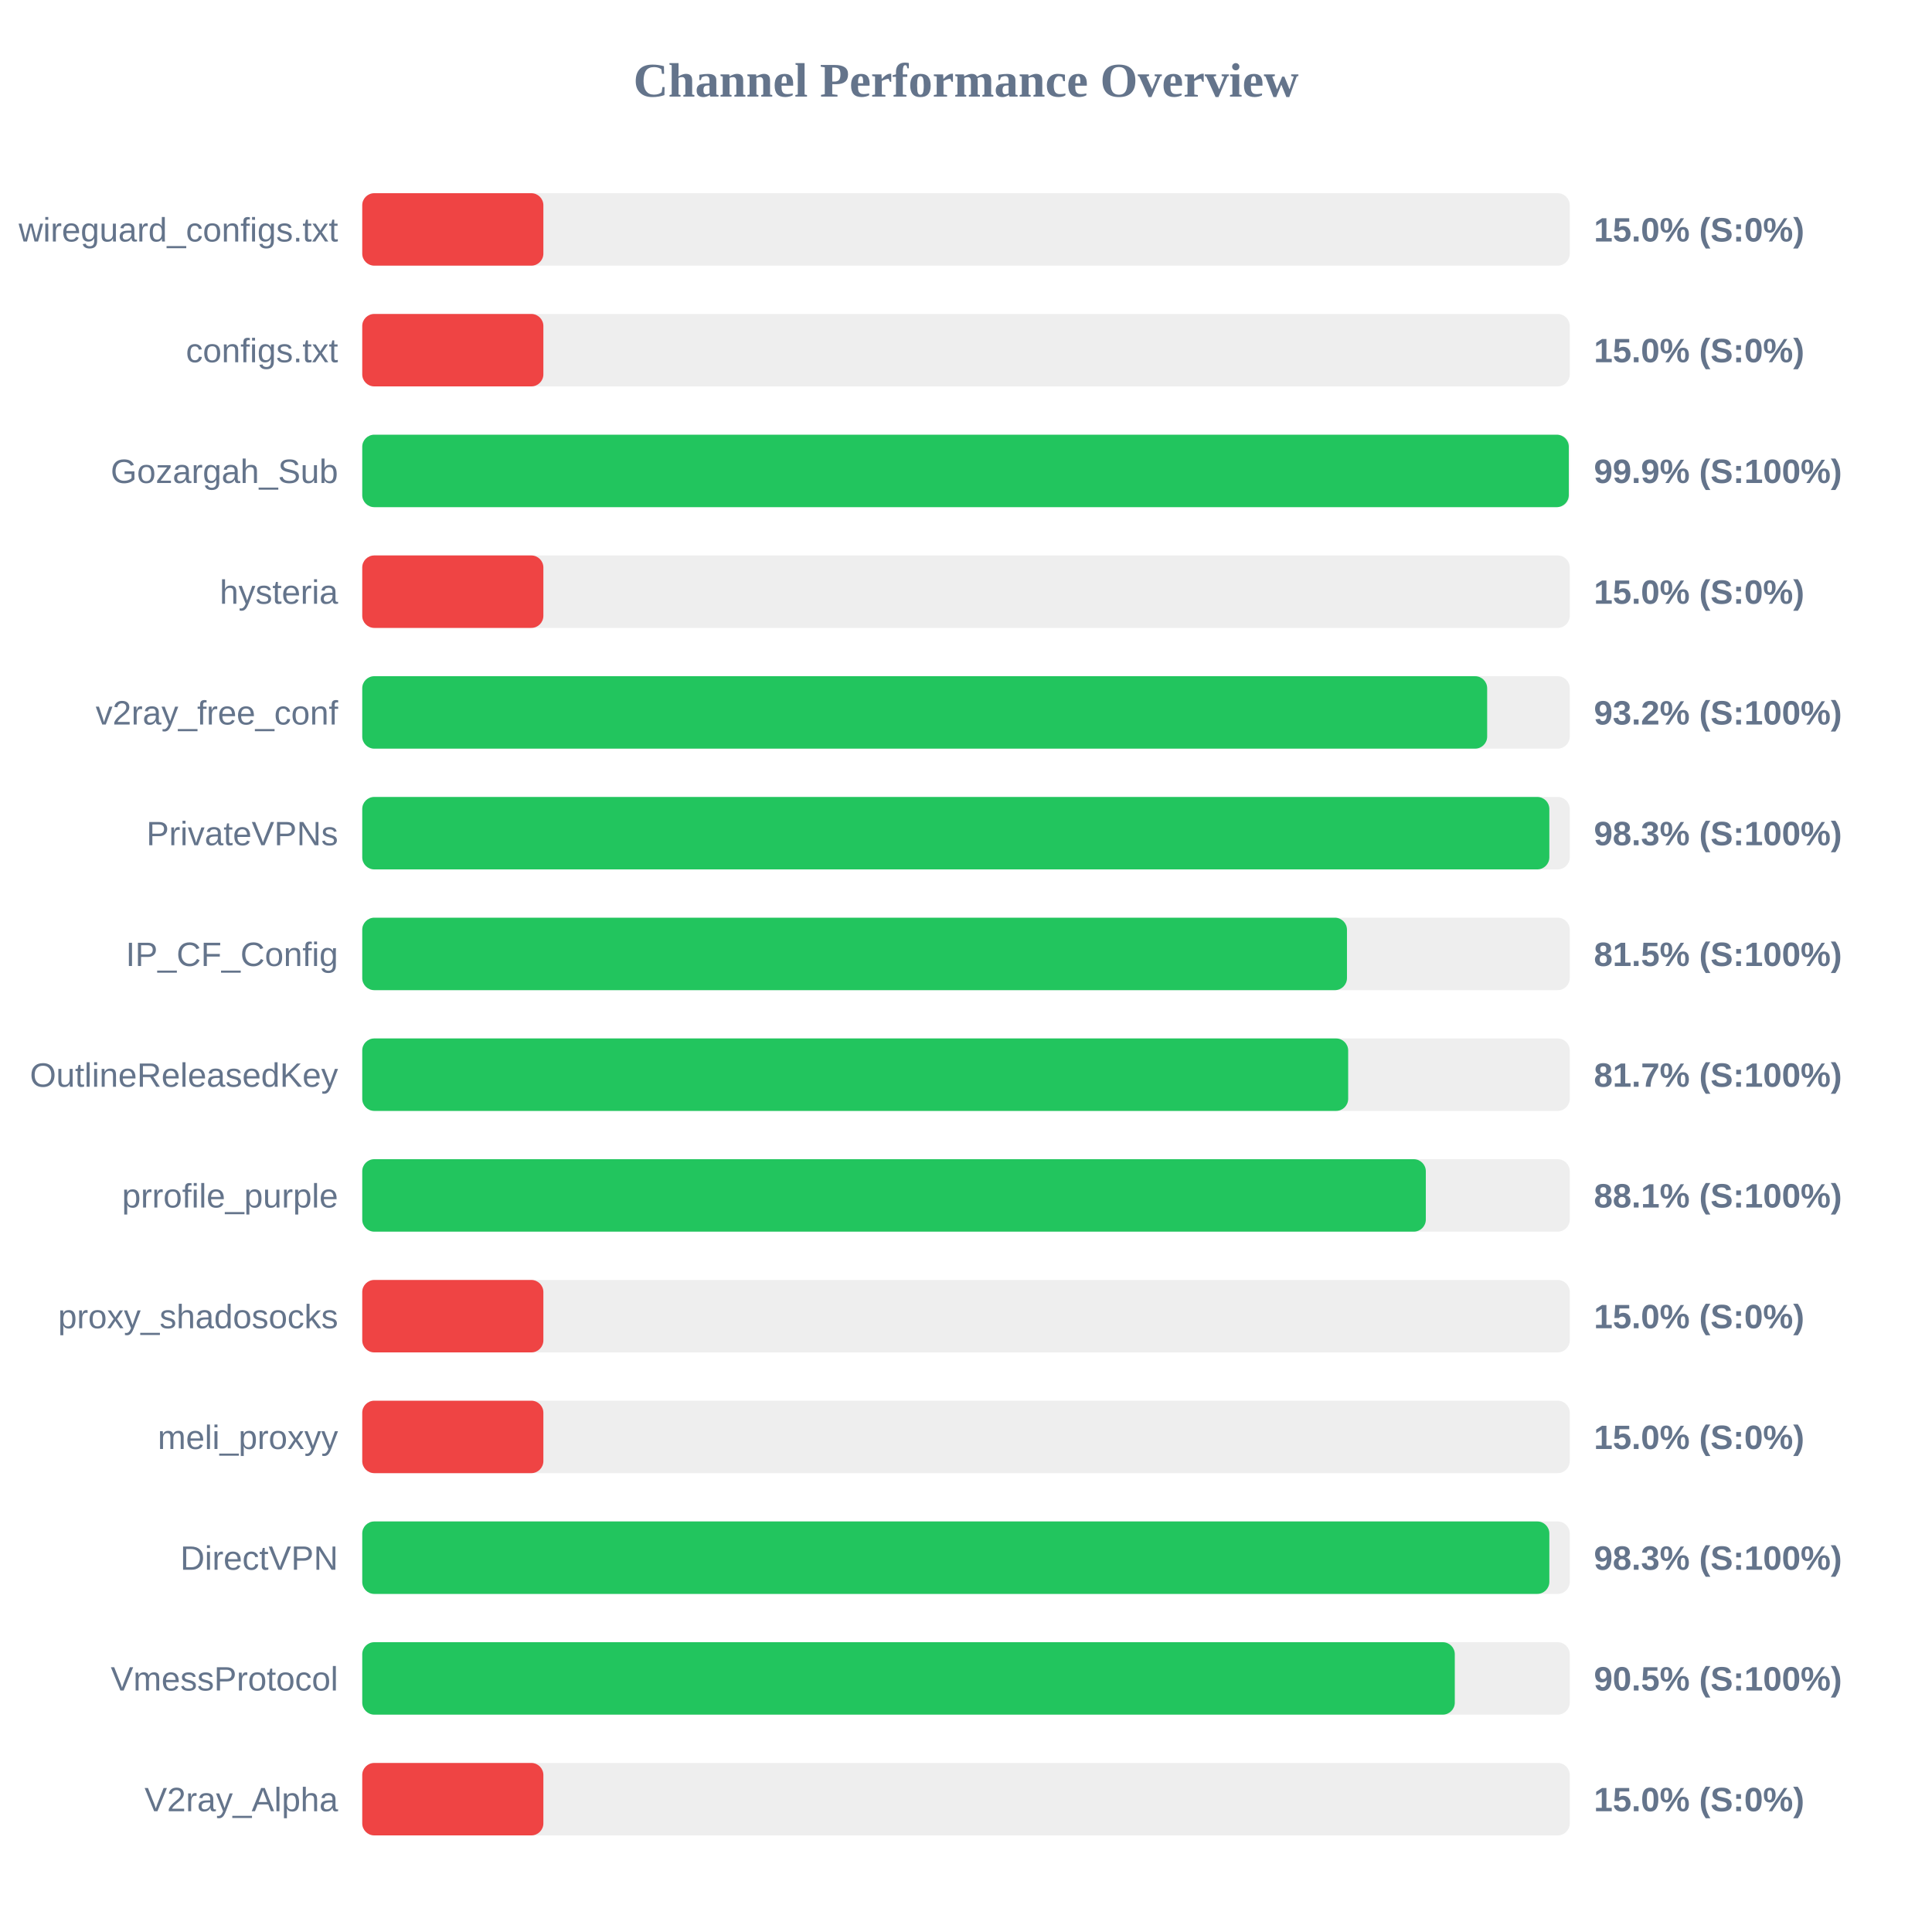
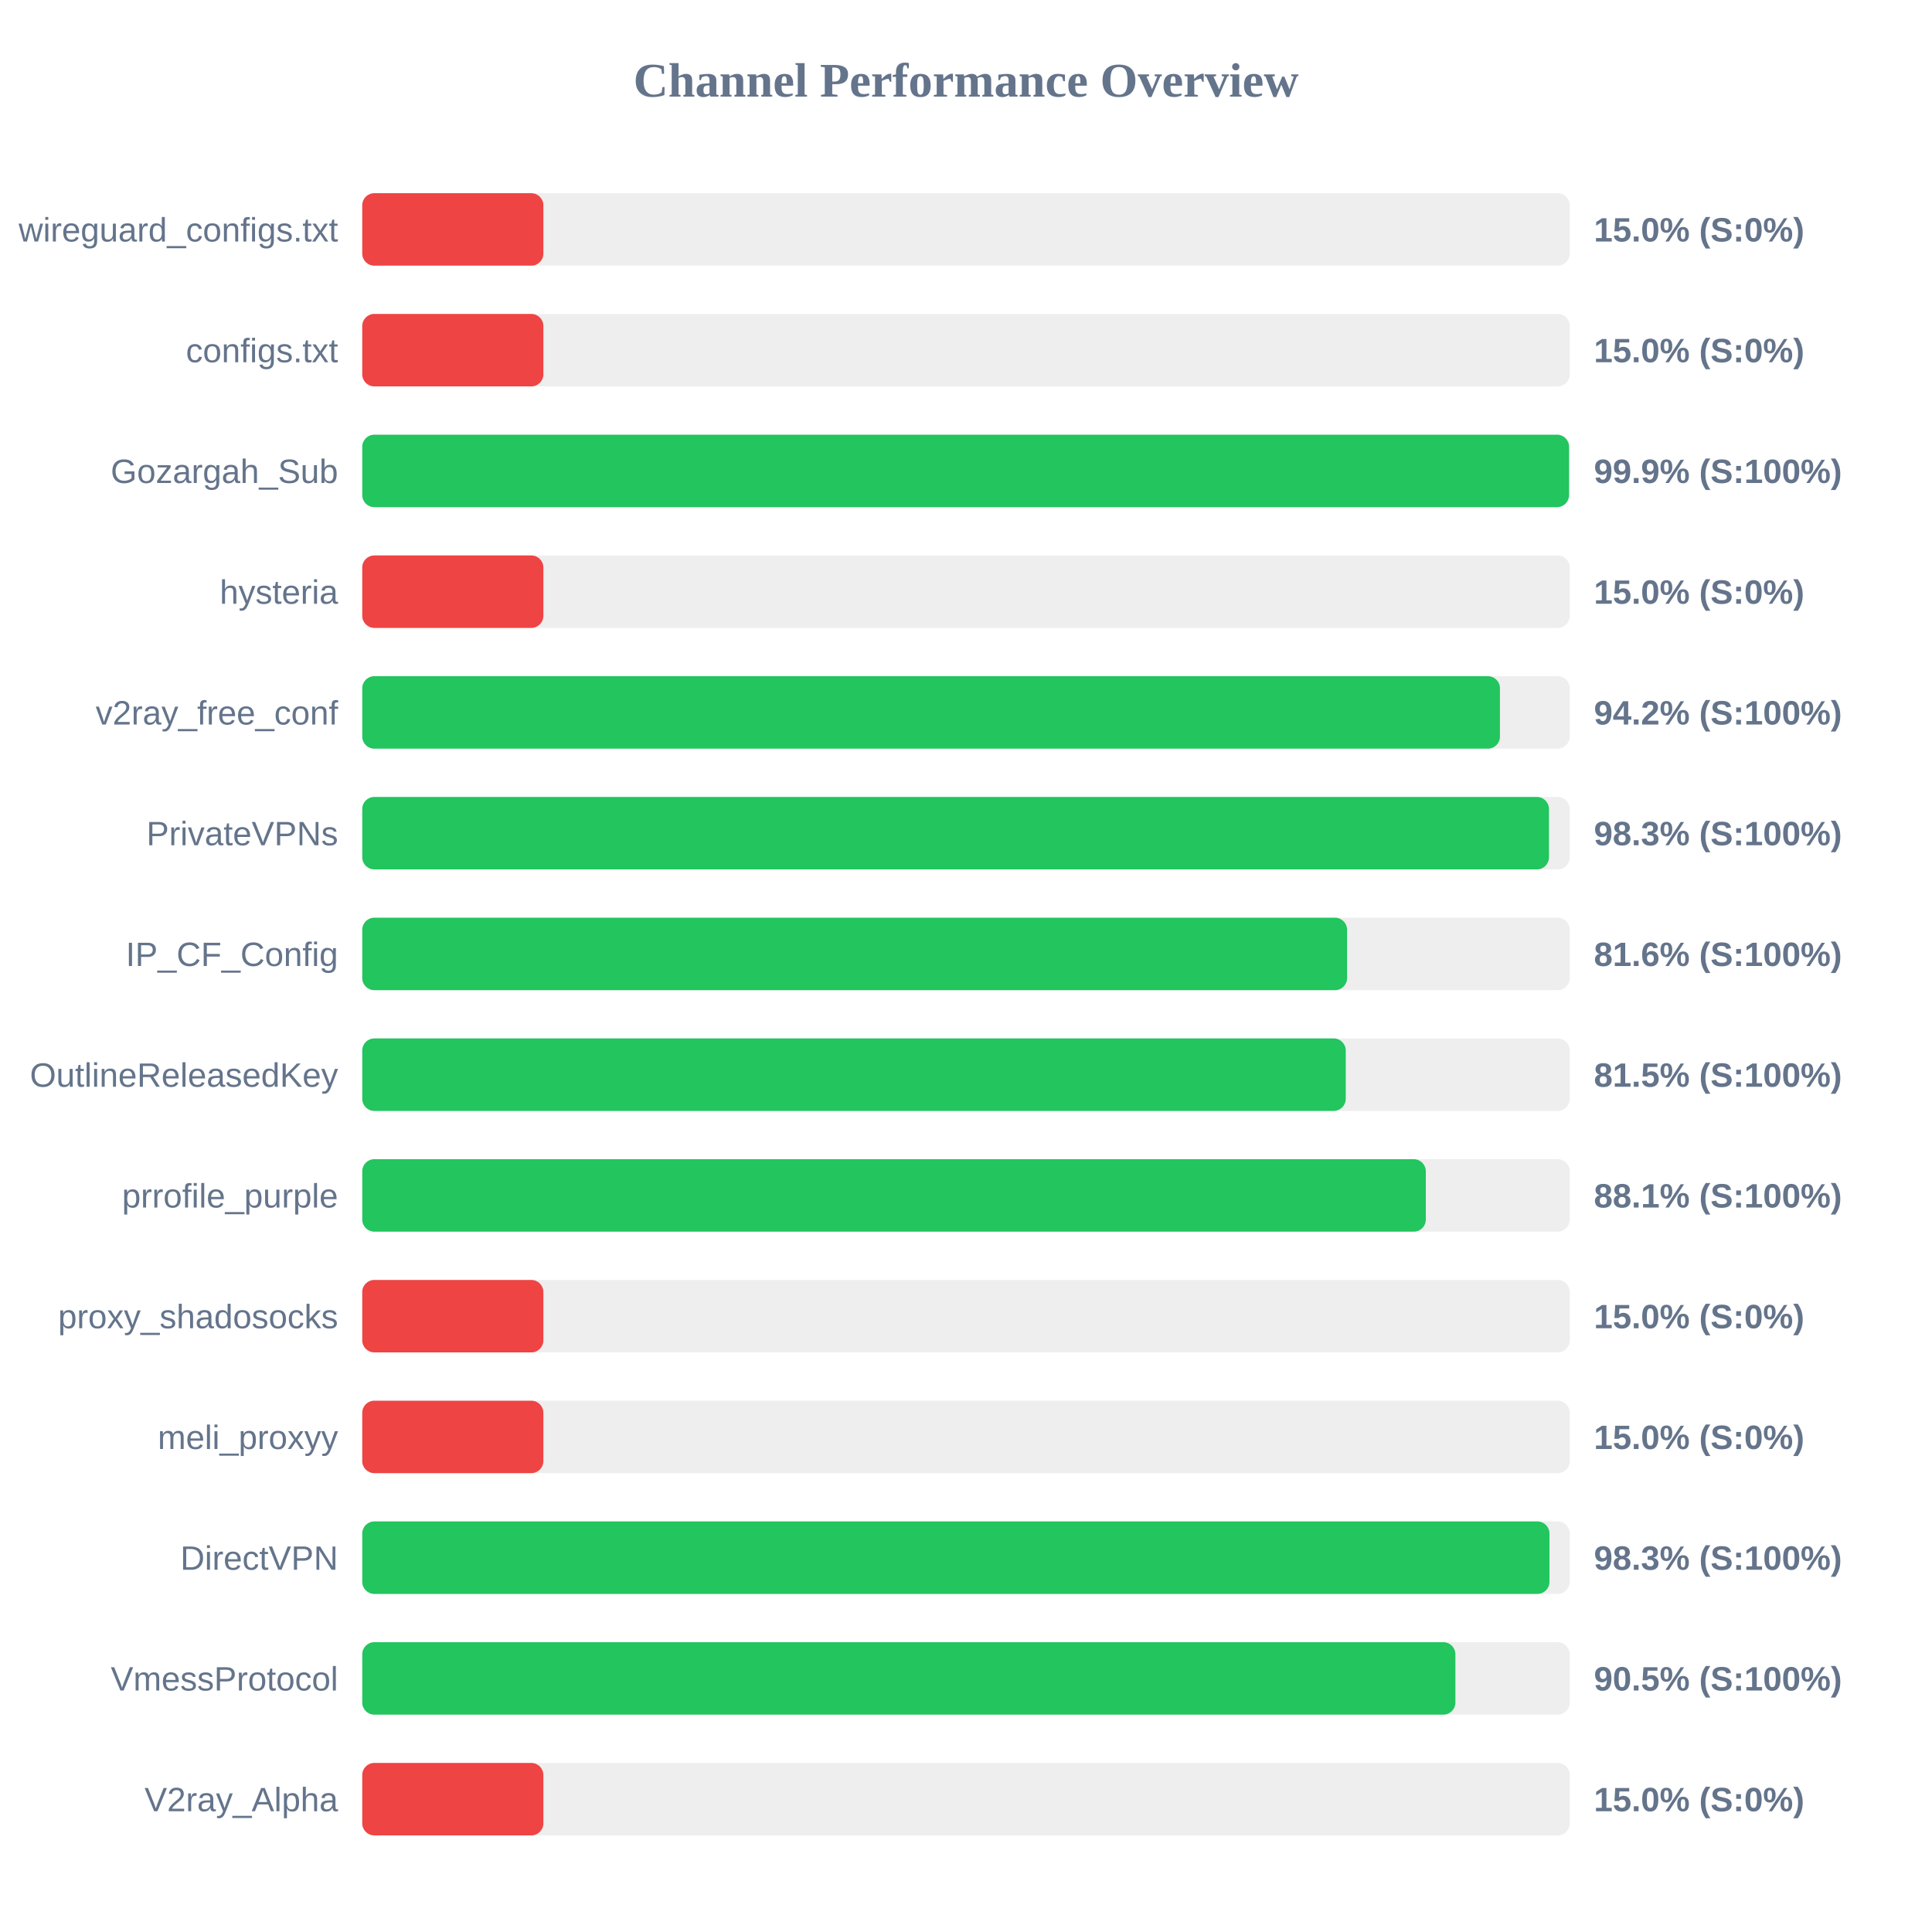
<svg xmlns="http://www.w3.org/2000/svg" width="800" height="800" version="1.1">
  <style>
        .row { font: 14px Arial; fill: #64748b; }
        .score { font: bold 14px Arial; fill: #64748b; }
    </style>
  <text x="400" y="40" text-anchor="middle" font-size="20px" font-weight="bold" fill="#64748b">Channel Performance Overview</text>
  <rect x="150" y="80" width="500" height="30" fill="#eee" rx="5" />
  <rect x="150" y="80" width="75.0" height="30" fill="#ef4444" rx="5" />
  <text x="140" y="100" text-anchor="end" class="row">wireguard_configs.txt</text>
  <text x="660" y="100" text-anchor="start" class="score">15.0% (S:0%)</text>
  <rect x="150" y="130" width="500" height="30" fill="#eee" rx="5" />
  <rect x="150" y="130" width="75.0" height="30" fill="#ef4444" rx="5" />
  <text x="140" y="150" text-anchor="end" class="row">configs.txt</text>
  <text x="660" y="150" text-anchor="start" class="score">15.0% (S:0%)</text>
  <rect x="150" y="180" width="500" height="30" fill="#eee" rx="5" />
-   <rect x="150" y="180" width="499.6" height="30" fill="#22c55e" rx="5" />
+   <rect x="150" y="180" width="499.7" height="30" fill="#22c55e" rx="5" />
  <text x="140" y="200" text-anchor="end" class="row">Gozargah_Sub</text>
  <text x="660" y="200" text-anchor="start" class="score">99.9% (S:100%)</text>
  <rect x="150" y="230" width="500" height="30" fill="#eee" rx="5" />
  <rect x="150" y="230" width="75.0" height="30" fill="#ef4444" rx="5" />
  <text x="140" y="250" text-anchor="end" class="row">hysteria</text>
  <text x="660" y="250" text-anchor="start" class="score">15.0% (S:0%)</text>
  <rect x="150" y="280" width="500" height="30" fill="#eee" rx="5" />
-   <rect x="150" y="280" width="465.8" height="30" fill="#22c55e" rx="5" />
+   <rect x="150" y="280" width="471.1" height="30" fill="#22c55e" rx="5" />
  <text x="140" y="300" text-anchor="end" class="row">v2ray_free_conf</text>
-   <text x="660" y="300" text-anchor="start" class="score">93.2% (S:100%)</text>
+   <text x="660" y="300" text-anchor="start" class="score">94.2% (S:100%)</text>
  <rect x="150" y="330" width="500" height="30" fill="#eee" rx="5" />
-   <rect x="150" y="330" width="491.55" height="30" fill="#22c55e" rx="5" />
+   <rect x="150" y="330" width="491.4" height="30" fill="#22c55e" rx="5" />
  <text x="140" y="350" text-anchor="end" class="row">PrivateVPNs</text>
  <text x="660" y="350" text-anchor="start" class="score">98.3% (S:100%)</text>
  <rect x="150" y="380" width="500" height="30" fill="#eee" rx="5" />
-   <rect x="150" y="380" width="407.75" height="30" fill="#22c55e" rx="5" />
+   <rect x="150" y="380" width="407.8" height="30" fill="#22c55e" rx="5" />
  <text x="140" y="400" text-anchor="end" class="row">IP_CF_Config</text>
-   <text x="660" y="400" text-anchor="start" class="score">81.5% (S:100%)</text>
+   <text x="660" y="400" text-anchor="start" class="score">81.6% (S:100%)</text>
  <rect x="150" y="430" width="500" height="30" fill="#eee" rx="5" />
-   <rect x="150" y="430" width="408.25" height="30" fill="#22c55e" rx="5" />
+   <rect x="150" y="430" width="407.25" height="30" fill="#22c55e" rx="5" />
  <text x="140" y="450" text-anchor="end" class="row">OutlineReleasedKey</text>
-   <text x="660" y="450" text-anchor="start" class="score">81.7% (S:100%)</text>
+   <text x="660" y="450" text-anchor="start" class="score">81.5% (S:100%)</text>
  <rect x="150" y="480" width="500" height="30" fill="#eee" rx="5" />
  <rect x="150" y="480" width="440.4" height="30" fill="#22c55e" rx="5" />
  <text x="140" y="500" text-anchor="end" class="row">prrofile_purple</text>
  <text x="660" y="500" text-anchor="start" class="score">88.1% (S:100%)</text>
  <rect x="150" y="530" width="500" height="30" fill="#eee" rx="5" />
  <rect x="150" y="530" width="75.0" height="30" fill="#ef4444" rx="5" />
  <text x="140" y="550" text-anchor="end" class="row">proxy_shadosocks</text>
  <text x="660" y="550" text-anchor="start" class="score">15.0% (S:0%)</text>
  <rect x="150" y="580" width="500" height="30" fill="#eee" rx="5" />
  <rect x="150" y="580" width="75.0" height="30" fill="#ef4444" rx="5" />
  <text x="140" y="600" text-anchor="end" class="row">meli_proxyy</text>
  <text x="660" y="600" text-anchor="start" class="score">15.0% (S:0%)</text>
  <rect x="150" y="630" width="500" height="30" fill="#eee" rx="5" />
-   <rect x="150" y="630" width="491.55" height="30" fill="#22c55e" rx="5" />
+   <rect x="150" y="630" width="491.6" height="30" fill="#22c55e" rx="5" />
  <text x="140" y="650" text-anchor="end" class="row">DirectVPN</text>
  <text x="660" y="650" text-anchor="start" class="score">98.3% (S:100%)</text>
  <rect x="150" y="680" width="500" height="30" fill="#eee" rx="5" />
-   <rect x="150" y="680" width="452.4" height="30" fill="#22c55e" rx="5" />
+   <rect x="150" y="680" width="452.65" height="30" fill="#22c55e" rx="5" />
  <text x="140" y="700" text-anchor="end" class="row">VmessProtocol</text>
  <text x="660" y="700" text-anchor="start" class="score">90.5% (S:100%)</text>
  <rect x="150" y="730" width="500" height="30" fill="#eee" rx="5" />
  <rect x="150" y="730" width="75.0" height="30" fill="#ef4444" rx="5" />
  <text x="140" y="750" text-anchor="end" class="row">V2ray_Alpha</text>
  <text x="660" y="750" text-anchor="start" class="score">15.0% (S:0%)</text>
</svg>
